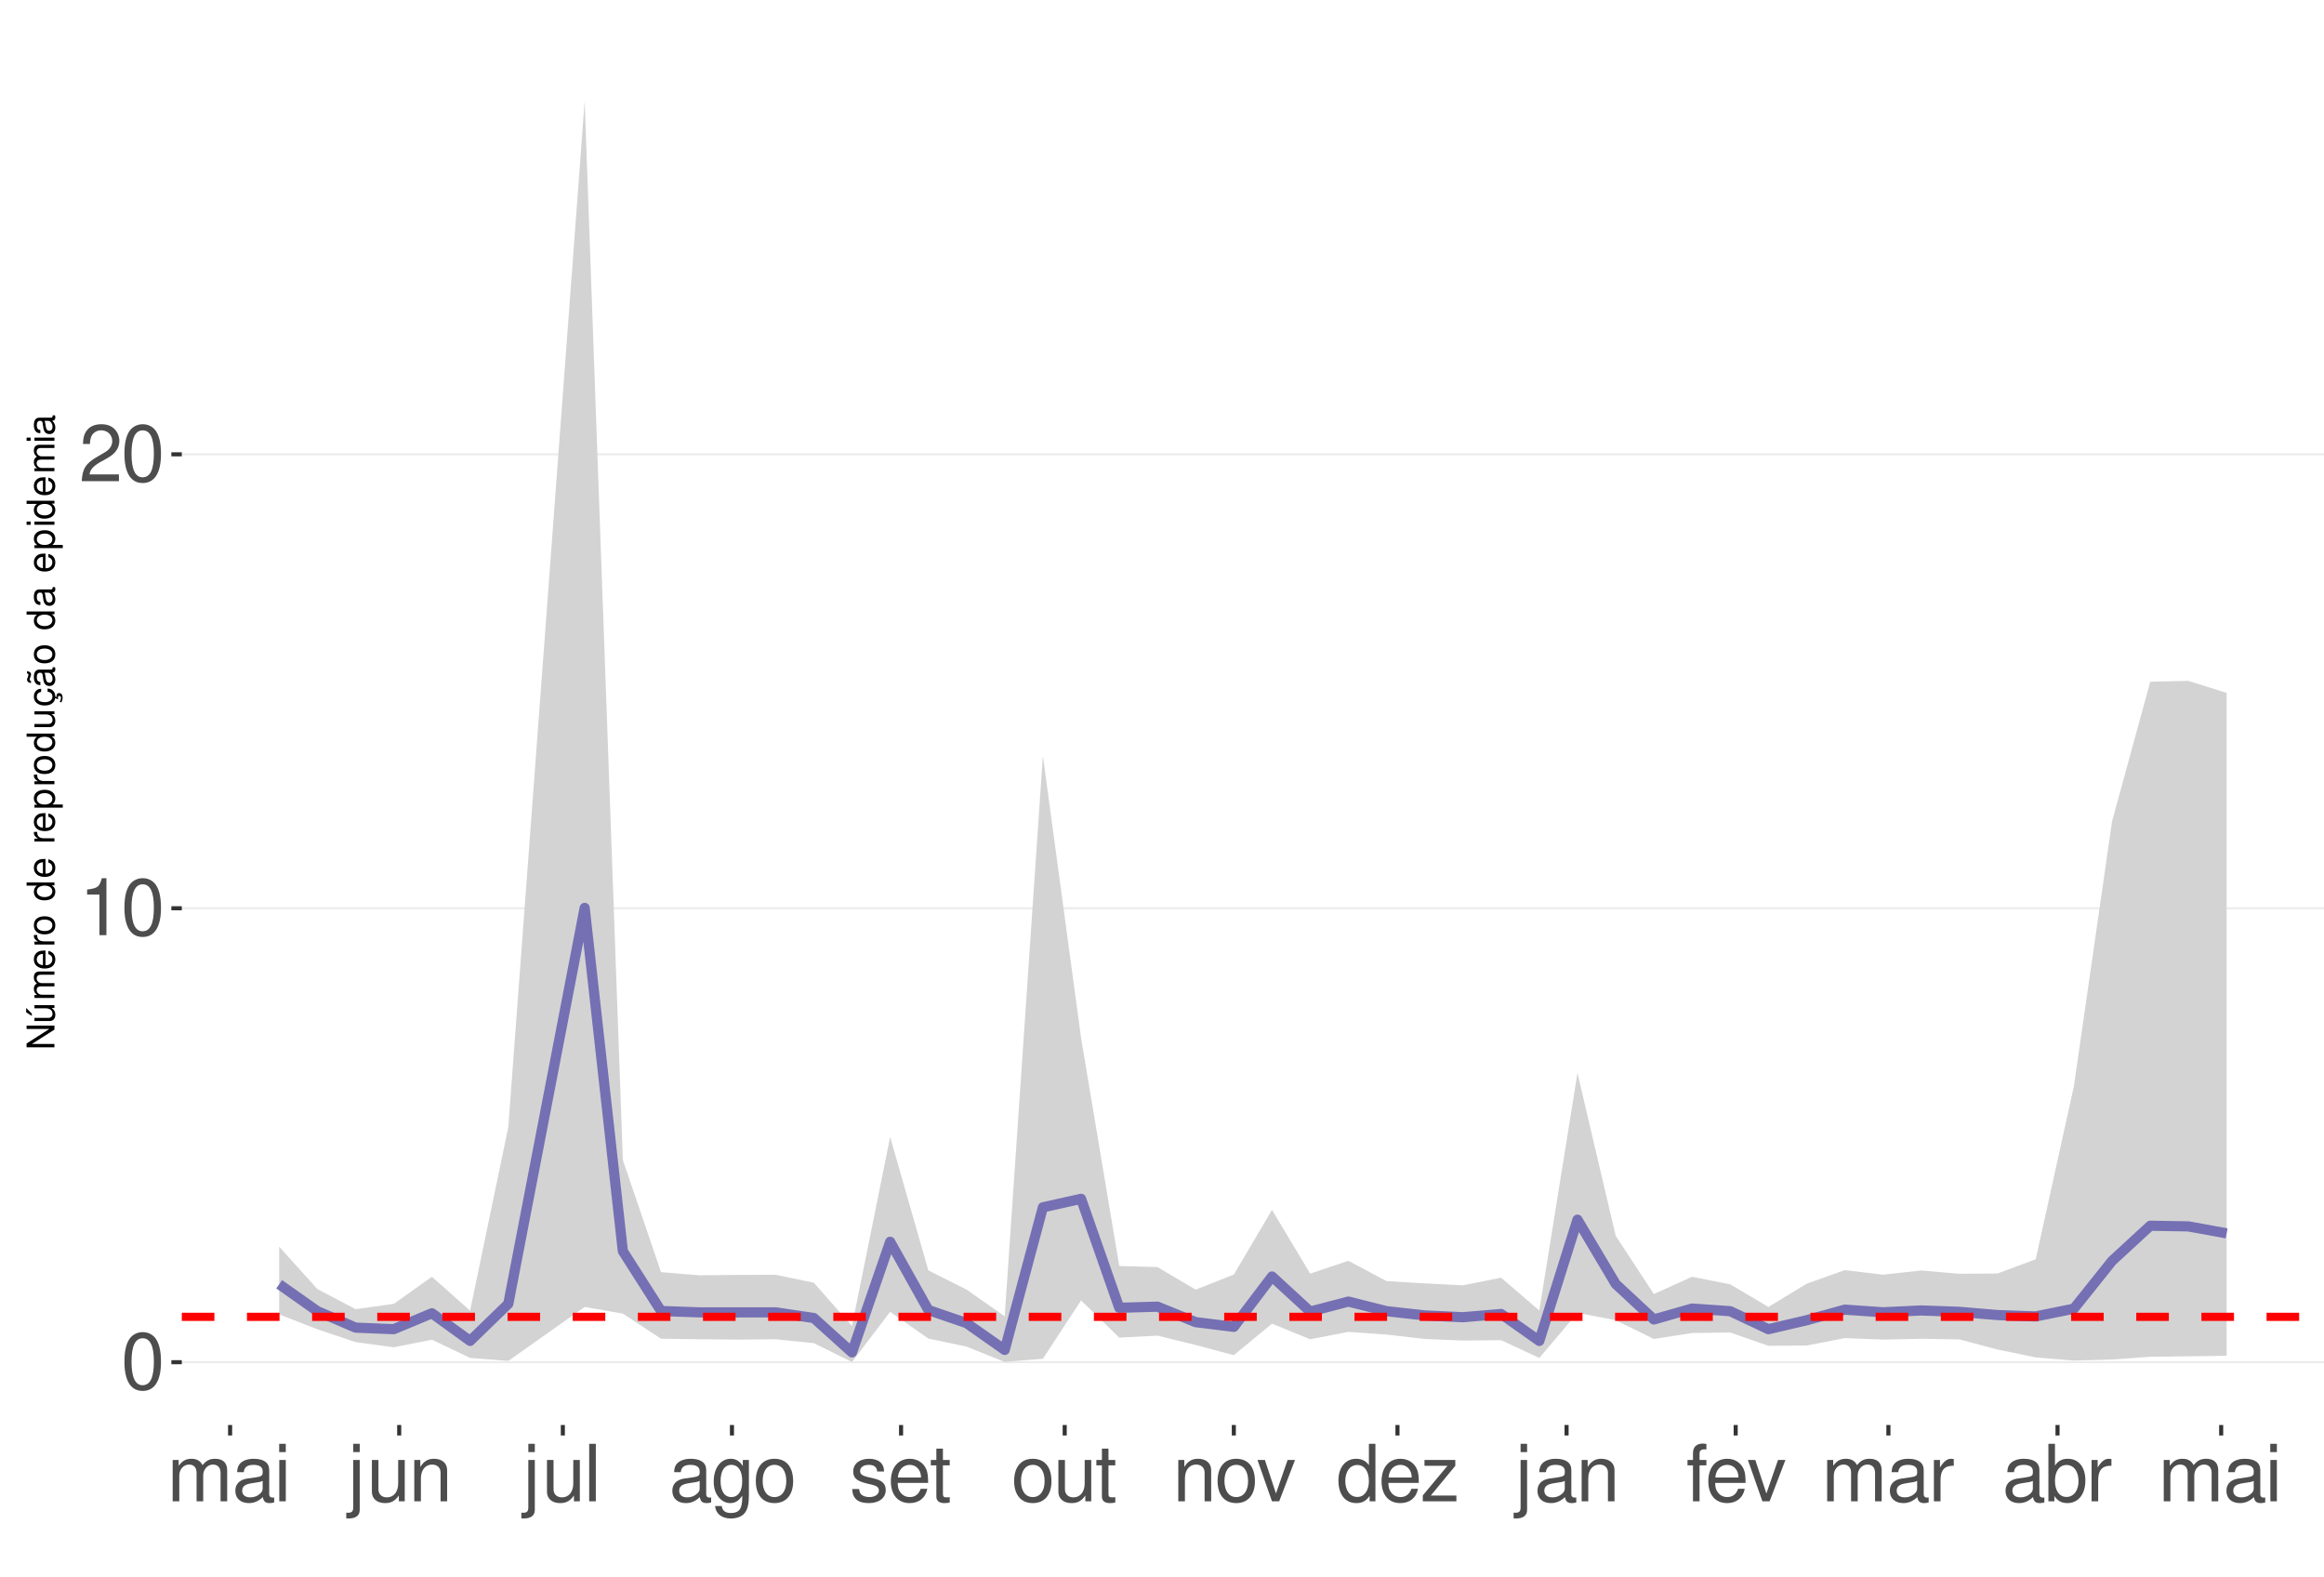
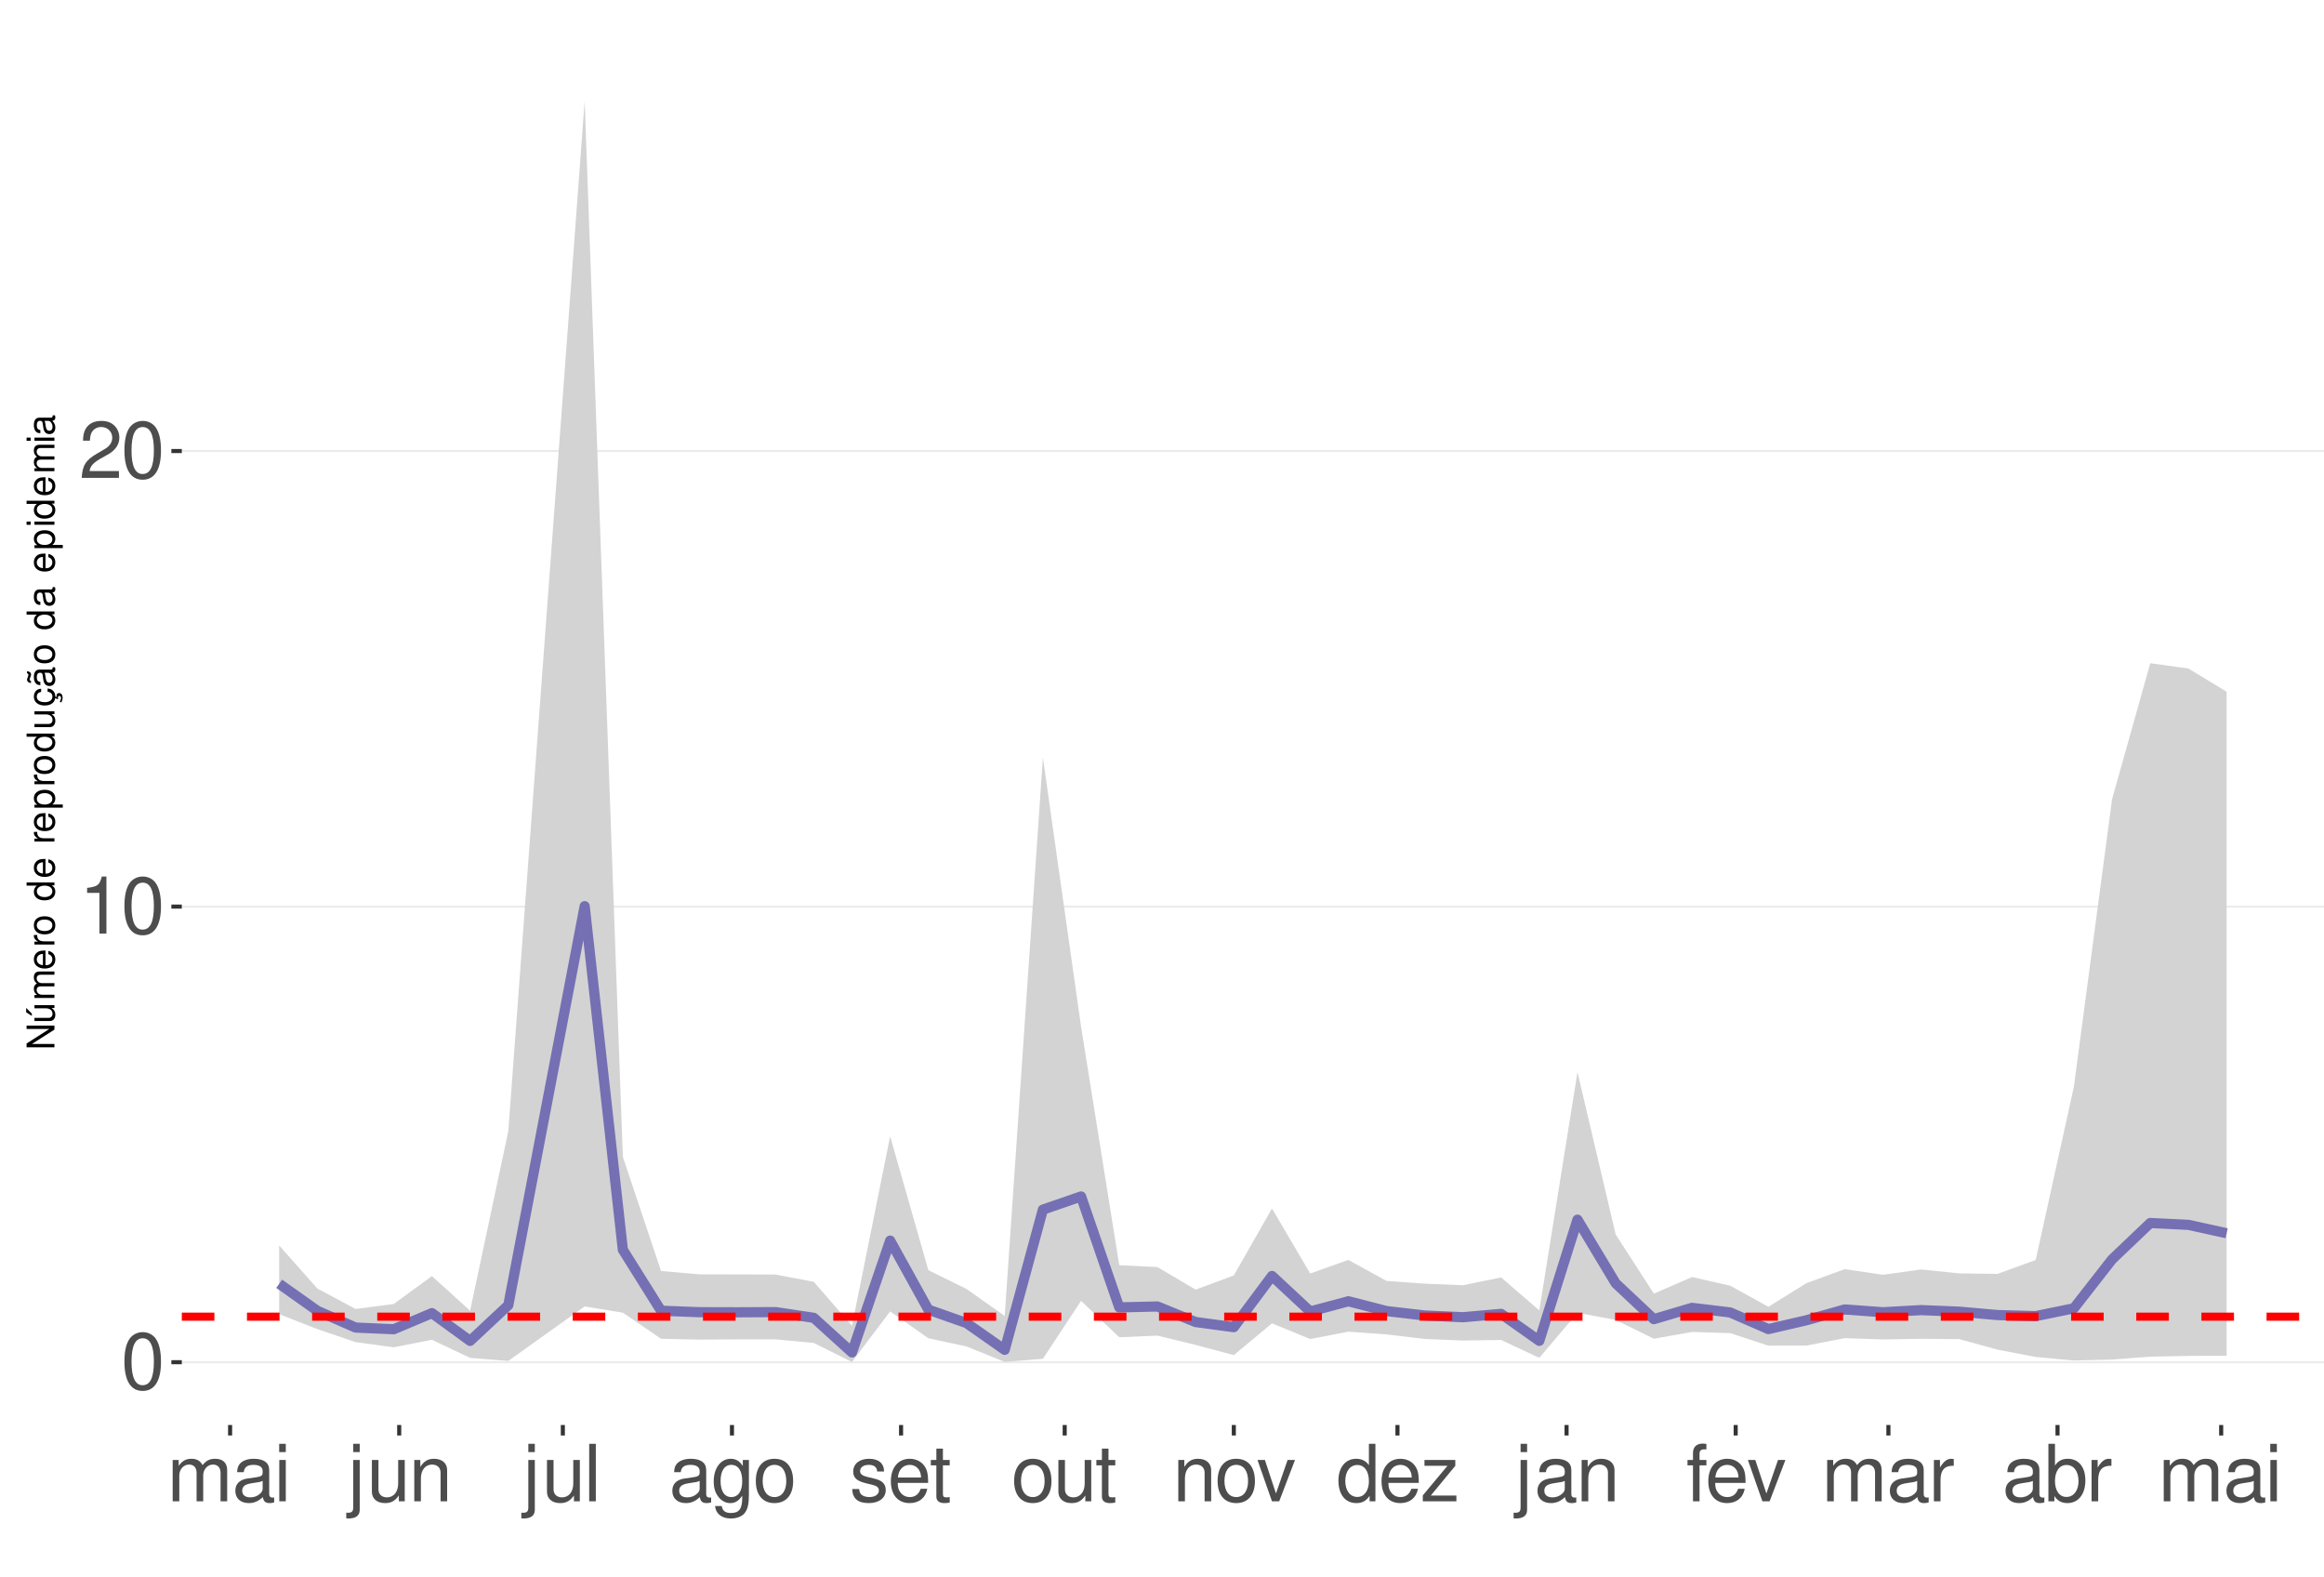
<svg xmlns="http://www.w3.org/2000/svg" xmlns:xlink="http://www.w3.org/1999/xlink" width="609pt" height="413pt" viewBox="0 0 609 413" version="1.1">
  <defs>
    <g>
      <symbol overflow="visible" id="glyph0-0">
        <path style="stroke:none;" d="" />
      </symbol>
      <symbol overflow="visible" id="glyph0-1">
        <path style="stroke:none;" d="M 5.688 -14.938 C 4.312 -14.938 3.078 -14.312 2.312 -13.297 C 1.359 -11.984 0.891 -10 0.891 -7.234 C 0.891 -2.188 2.547 0.469 5.688 0.469 C 8.781 0.469 10.469 -2.188 10.469 -7.109 C 10.469 -10 10.016 -11.938 9.047 -13.297 C 8.281 -14.328 7.062 -14.938 5.688 -14.938 Z M 5.688 -13.328 C 7.641 -13.328 8.609 -11.312 8.609 -7.266 C 8.609 -3.016 7.656 -1.031 5.641 -1.031 C 3.719 -1.031 2.75 -3.094 2.75 -7.203 C 2.75 -11.312 3.719 -13.328 5.688 -13.328 Z M 5.688 -13.328 " />
      </symbol>
      <symbol overflow="visible" id="glyph0-2">
        <path style="stroke:none;" d="M 5.344 -10.641 L 5.344 0 L 7.172 0 L 7.172 -14.938 L 5.969 -14.938 C 5.328 -12.641 4.922 -12.328 2.109 -11.953 L 2.109 -10.641 Z M 5.344 -10.641 " />
      </symbol>
      <symbol overflow="visible" id="glyph0-3">
        <path style="stroke:none;" d="M 10.453 -1.797 L 2.75 -1.797 C 2.938 -3.031 3.594 -3.828 5.391 -4.922 L 7.453 -6.078 C 9.5 -7.203 10.562 -8.734 10.562 -10.578 C 10.562 -11.812 10.062 -12.969 9.188 -13.781 C 8.328 -14.562 7.25 -14.938 5.859 -14.938 C 4 -14.938 2.625 -14.281 1.812 -13 C 1.297 -12.203 1.078 -11.281 1.031 -9.766 L 2.844 -9.766 C 2.906 -10.781 3.031 -11.375 3.281 -11.875 C 3.766 -12.781 4.703 -13.344 5.797 -13.344 C 7.453 -13.344 8.703 -12.141 8.703 -10.531 C 8.703 -9.344 8.016 -8.297 6.719 -7.562 L 4.812 -6.438 C 1.75 -4.688 0.875 -3.281 0.703 -0.016 L 10.453 -0.016 Z M 10.453 -1.797 " />
      </symbol>
      <symbol overflow="visible" id="glyph0-4">
        <path style="stroke:none;" d="M 1.453 -10.828 L 1.453 0 L 3.188 0 L 3.188 -6.797 C 3.188 -8.359 4.312 -9.625 5.719 -9.625 C 7 -9.625 7.719 -8.844 7.719 -7.453 L 7.719 0 L 9.453 0 L 9.453 -6.797 C 9.453 -8.359 10.594 -9.625 12 -9.625 C 13.266 -9.625 14 -8.812 14 -7.453 L 14 0 L 15.734 0 L 15.734 -8.125 C 15.734 -10.062 14.625 -11.141 12.594 -11.141 C 11.156 -11.141 10.281 -10.703 9.281 -9.484 C 8.641 -10.641 7.766 -11.141 6.359 -11.141 C 4.922 -11.141 3.953 -10.594 3.031 -9.297 L 3.031 -10.828 Z M 1.453 -10.828 " />
      </symbol>
      <symbol overflow="visible" id="glyph0-5">
        <path style="stroke:none;" d="M 11.047 -1.016 C 10.859 -0.969 10.781 -0.969 10.672 -0.969 C 10.078 -0.969 9.75 -1.281 9.75 -1.812 L 9.75 -8.188 C 9.75 -10.094 8.344 -11.141 5.688 -11.141 C 4.094 -11.141 2.828 -10.672 2.094 -9.875 C 1.594 -9.312 1.391 -8.703 1.344 -7.625 L 3.078 -7.625 C 3.219 -8.938 4 -9.547 5.625 -9.547 C 7.188 -9.547 8.031 -8.969 8.031 -7.938 L 8.031 -7.484 C 8.016 -6.734 7.641 -6.469 6.234 -6.281 C 3.797 -5.969 3.422 -5.891 2.766 -5.625 C 1.516 -5.078 0.875 -4.125 0.875 -2.734 C 0.875 -0.766 2.234 0.469 4.422 0.469 C 5.781 0.469 6.875 0 8.094 -1.109 C 8.219 0 8.766 0.469 9.875 0.469 C 10.25 0.469 10.469 0.438 11.047 0.297 Z M 8.031 -3.406 C 8.031 -2.828 7.875 -2.484 7.359 -2 C 6.656 -1.359 5.797 -1.031 4.797 -1.031 C 3.453 -1.031 2.672 -1.672 2.672 -2.766 C 2.672 -3.906 3.406 -4.484 5.266 -4.75 C 7.109 -5 7.453 -5.078 8.031 -5.344 Z M 8.031 -3.406 " />
      </symbol>
      <symbol overflow="visible" id="glyph0-6">
        <path style="stroke:none;" d="M 3.094 -10.828 L 1.391 -10.828 L 1.391 0 L 3.094 0 Z M 3.094 -15.062 L 1.359 -15.062 L 1.359 -12.891 L 3.094 -12.891 Z M 3.094 -15.062 " />
      </symbol>
      <symbol overflow="visible" id="glyph0-7">
        <path style="stroke:none;" d="M 1.453 -10.828 L 1.453 1.562 C 1.453 2.641 1.109 3 0.047 3 C -0.078 3 -0.141 3 -0.375 2.969 L -0.375 4.438 C -0.172 4.484 -0.062 4.5 0.203 4.5 C 2.141 4.5 3.156 3.734 3.156 2.25 L 3.156 -10.828 Z M 3.156 -15.062 L 1.453 -15.062 L 1.453 -12.891 L 3.156 -12.891 Z M 3.156 -15.062 " />
      </symbol>
      <symbol overflow="visible" id="glyph0-8">
        <path style="stroke:none;" d="M 9.953 0 L 9.953 -10.828 L 8.234 -10.828 L 8.234 -4.688 C 8.234 -2.484 7.078 -1.031 5.281 -1.031 C 3.922 -1.031 3.062 -1.859 3.062 -3.156 L 3.062 -10.828 L 1.344 -10.828 L 1.344 -2.484 C 1.344 -0.688 2.688 0.469 4.797 0.469 C 6.375 0.469 7.391 -0.078 8.406 -1.516 L 8.406 0 Z M 9.953 0 " />
      </symbol>
      <symbol overflow="visible" id="glyph0-9">
        <path style="stroke:none;" d="M 1.453 -10.828 L 1.453 0 L 3.188 0 L 3.188 -5.969 C 3.188 -8.188 4.344 -9.625 6.109 -9.625 C 7.484 -9.625 8.344 -8.797 8.344 -7.5 L 8.344 0 L 10.062 0 L 10.062 -8.188 C 10.062 -9.984 8.719 -11.141 6.625 -11.141 C 5.016 -11.141 3.984 -10.516 3.031 -9 L 3.031 -10.828 Z M 1.453 -10.828 " />
      </symbol>
      <symbol overflow="visible" id="glyph0-10">
        <path style="stroke:none;" d="M 3.141 -15.062 L 1.406 -15.062 L 1.406 0 L 3.141 0 Z M 3.141 -15.062 " />
      </symbol>
      <symbol overflow="visible" id="glyph0-11">
        <path style="stroke:none;" d="M 8.344 -10.828 L 8.344 -9.25 C 7.484 -10.562 6.531 -11.141 5.172 -11.141 C 2.547 -11.141 0.719 -8.703 0.719 -5.219 C 0.719 -3.406 1.156 -2.094 2.094 -0.984 C 2.891 -0.047 3.922 0.469 5.047 0.469 C 6.344 0.469 7.266 -0.109 8.188 -1.469 L 8.188 -0.906 C 8.188 1.984 7.375 3.062 5.219 3.062 C 3.766 3.062 3 2.484 2.828 1.234 L 1.078 1.234 C 1.234 3.25 2.828 4.5 5.188 4.5 C 6.781 4.5 8.094 3.984 8.797 3.125 C 9.625 2.109 9.938 0.766 9.938 -1.781 L 9.938 -10.828 Z M 5.328 -9.547 C 7.141 -9.547 8.188 -8.016 8.188 -5.266 C 8.188 -2.641 7.125 -1.109 5.328 -1.109 C 3.547 -1.109 2.516 -2.672 2.516 -5.328 C 2.516 -7.969 3.547 -9.547 5.328 -9.547 Z M 5.328 -9.547 " />
      </symbol>
      <symbol overflow="visible" id="glyph0-12">
        <path style="stroke:none;" d="M 5.625 -11.141 C 2.562 -11.141 0.75 -8.969 0.75 -5.328 C 0.75 -1.672 2.562 0.469 5.641 0.469 C 8.703 0.469 10.531 -1.688 10.531 -5.25 C 10.531 -9 8.766 -11.141 5.625 -11.141 Z M 5.641 -9.547 C 7.578 -9.547 8.734 -7.953 8.734 -5.266 C 8.734 -2.703 7.547 -1.109 5.641 -1.109 C 3.719 -1.109 2.547 -2.703 2.547 -5.328 C 2.547 -7.953 3.719 -9.547 5.641 -9.547 Z M 5.641 -9.547 " />
      </symbol>
      <symbol overflow="visible" id="glyph0-13">
        <path style="stroke:none;" d="M 9.047 -7.812 C 9.031 -9.938 7.625 -11.141 5.125 -11.141 C 2.609 -11.141 0.969 -9.828 0.969 -7.828 C 0.969 -6.141 1.844 -5.328 4.406 -4.703 L 6.016 -4.312 C 7.203 -4.031 7.688 -3.594 7.688 -2.828 C 7.688 -1.797 6.672 -1.109 5.172 -1.109 C 4.234 -1.109 3.453 -1.391 3.016 -1.844 C 2.75 -2.141 2.625 -2.453 2.516 -3.219 L 0.703 -3.219 C 0.781 -0.719 2.188 0.469 5.016 0.469 C 7.75 0.469 9.484 -0.875 9.484 -2.953 C 9.484 -4.562 8.578 -5.453 6.422 -5.969 L 4.766 -6.359 C 3.359 -6.688 2.766 -7.141 2.766 -7.906 C 2.766 -8.922 3.656 -9.547 5.062 -9.547 C 6.438 -9.547 7.188 -8.938 7.234 -7.812 Z M 9.047 -7.812 " />
      </symbol>
      <symbol overflow="visible" id="glyph0-14">
        <path style="stroke:none;" d="M 10.594 -4.828 C 10.594 -6.484 10.469 -7.484 10.156 -8.281 C 9.453 -10.062 7.812 -11.141 5.781 -11.141 C 2.766 -11.141 0.828 -8.844 0.828 -5.266 C 0.828 -1.688 2.688 0.469 5.75 0.469 C 8.219 0.469 9.938 -0.922 10.375 -3.281 L 8.641 -3.281 C 8.156 -1.859 7.188 -1.109 5.797 -1.109 C 4.703 -1.109 3.781 -1.609 3.203 -2.516 C 2.781 -3.141 2.641 -3.766 2.625 -4.828 Z M 2.672 -6.234 C 2.812 -8.234 4.031 -9.547 5.766 -9.547 C 7.516 -9.547 8.734 -8.188 8.734 -6.234 Z M 2.672 -6.234 " />
      </symbol>
      <symbol overflow="visible" id="glyph0-15">
        <path style="stroke:none;" d="M 5.25 -10.828 L 3.469 -10.828 L 3.469 -13.797 L 1.75 -13.797 L 1.75 -10.828 L 0.297 -10.828 L 0.297 -9.422 L 1.75 -9.422 L 1.75 -1.234 C 1.75 -0.125 2.5 0.469 3.844 0.469 C 4.297 0.469 4.672 0.438 5.25 0.328 L 5.25 -1.109 C 5 -1.047 4.766 -1.031 4.422 -1.031 C 3.672 -1.031 3.469 -1.234 3.469 -2 L 3.469 -9.422 L 5.25 -9.422 Z M 5.25 -10.828 " />
      </symbol>
      <symbol overflow="visible" id="glyph0-16">
        <path style="stroke:none;" d="M 5.891 0 L 10.031 -10.828 L 8.094 -10.828 L 5.047 -2.047 L 2.141 -10.828 L 0.203 -10.828 L 4 0 Z M 5.891 0 " />
      </symbol>
      <symbol overflow="visible" id="glyph0-17">
        <path style="stroke:none;" d="M 10.219 -15.062 L 8.516 -15.062 L 8.516 -9.453 C 7.781 -10.562 6.625 -11.141 5.188 -11.141 C 2.375 -11.141 0.531 -8.875 0.531 -5.438 C 0.531 -1.781 2.312 0.469 5.25 0.469 C 6.734 0.469 7.766 -0.078 8.703 -1.422 L 8.703 0 L 10.219 0 Z M 5.469 -9.516 C 7.328 -9.516 8.516 -7.891 8.516 -5.281 C 8.516 -2.781 7.312 -1.141 5.5 -1.141 C 3.594 -1.141 2.328 -2.812 2.328 -5.328 C 2.328 -7.844 3.594 -9.516 5.469 -9.516 Z M 5.469 -9.516 " />
      </symbol>
      <symbol overflow="visible" id="glyph0-18">
        <path style="stroke:none;" d="M 9.156 -10.828 L 1.078 -10.828 L 1.078 -9.312 L 7.109 -9.312 L 0.641 -1.547 L 0.641 0 L 9.438 0 L 9.438 -1.516 L 2.734 -1.516 L 9.156 -9.297 Z M 9.156 -10.828 " />
      </symbol>
      <symbol overflow="visible" id="glyph0-19">
        <path style="stroke:none;" d="M 5.328 -10.828 L 3.531 -10.828 L 3.531 -12.516 C 3.531 -13.234 3.922 -13.609 4.734 -13.609 C 4.875 -13.609 4.938 -13.609 5.328 -13.594 L 5.328 -15.016 C 4.938 -15.094 4.703 -15.125 4.359 -15.125 C 2.766 -15.125 1.812 -14.219 1.812 -12.656 L 1.812 -10.828 L 0.375 -10.828 L 0.375 -9.422 L 1.812 -9.422 L 1.812 0 L 3.531 0 L 3.531 -9.422 L 5.328 -9.422 Z M 5.328 -10.828 " />
      </symbol>
      <symbol overflow="visible" id="glyph0-20">
        <path style="stroke:none;" d="M 1.422 -10.828 L 1.422 0 L 3.156 0 L 3.156 -5.625 C 3.188 -8.219 4.25 -9.375 6.625 -9.312 L 6.625 -11.078 C 6.344 -11.109 6.172 -11.141 5.969 -11.141 C 4.859 -11.141 4 -10.469 3.016 -8.859 L 3.016 -10.828 Z M 1.422 -10.828 " />
      </symbol>
      <symbol overflow="visible" id="glyph0-21">
        <path style="stroke:none;" d="M 1.109 -15.062 L 1.109 0 L 2.672 0 L 2.672 -1.391 C 3.484 -0.125 4.578 0.469 6.094 0.469 C 8.938 0.469 10.797 -1.859 10.797 -5.453 C 10.797 -8.969 9.047 -11.141 6.172 -11.141 C 4.688 -11.141 3.641 -10.578 2.828 -9.359 L 2.828 -15.062 Z M 5.844 -9.516 C 7.766 -9.516 9 -7.844 9 -5.266 C 9 -2.812 7.719 -1.141 5.844 -1.141 C 4 -1.141 2.828 -2.781 2.828 -5.328 C 2.828 -7.875 4 -9.516 5.844 -9.516 Z M 5.844 -9.516 " />
      </symbol>
      <symbol overflow="visible" id="glyph1-0">
        <path style="stroke:none;" d="" />
      </symbol>
      <symbol overflow="visible" id="glyph1-1">
        <path style="stroke:none;" d="M -7.297 -6.453 L -7.297 -5.578 L -1.328 -5.578 L -7.297 -1.766 L -7.297 -0.766 L 0 -0.766 L 0 -1.641 L -5.906 -1.641 L 0 -5.406 L 0 -6.453 Z M -7.297 -6.453 " />
      </symbol>
      <symbol overflow="visible" id="glyph1-2">
        <path style="stroke:none;" d="M 0 -4.812 L -5.234 -4.812 L -5.234 -3.984 L -2.266 -3.984 C -1.203 -3.984 -0.5 -3.438 -0.5 -2.562 C -0.5 -1.906 -0.906 -1.484 -1.531 -1.484 L -5.234 -1.484 L -5.234 -0.656 L -1.203 -0.656 C -0.328 -0.656 0.234 -1.297 0.234 -2.312 C 0.234 -3.094 -0.047 -3.578 -0.734 -4.062 L 0 -4.062 Z M -7.406 -2.953 L -5.922 -2 L -5.922 -2.594 L -7.406 -4.094 Z M -7.406 -2.953 " />
      </symbol>
      <symbol overflow="visible" id="glyph1-3">
        <path style="stroke:none;" d="M -5.234 -0.703 L 0 -0.703 L 0 -1.547 L -3.297 -1.547 C -4.047 -1.547 -4.656 -2.094 -4.656 -2.766 C -4.656 -3.391 -4.281 -3.734 -3.609 -3.734 L 0 -3.734 L 0 -4.578 L -3.297 -4.578 C -4.047 -4.578 -4.656 -5.125 -4.656 -5.812 C -4.656 -6.422 -4.266 -6.781 -3.609 -6.781 L 0 -6.781 L 0 -7.625 L -3.938 -7.625 C -4.875 -7.625 -5.391 -7.078 -5.391 -6.094 C -5.391 -5.406 -5.188 -4.984 -4.594 -4.484 C -5.156 -4.188 -5.391 -3.766 -5.391 -3.078 C -5.391 -2.375 -5.125 -1.906 -4.5 -1.469 L -5.234 -1.469 Z M -5.234 -0.703 " />
      </symbol>
      <symbol overflow="visible" id="glyph1-4">
        <path style="stroke:none;" d="M -2.344 -5.125 C -3.141 -5.125 -3.625 -5.062 -4.016 -4.922 C -4.875 -4.578 -5.391 -3.781 -5.391 -2.797 C -5.391 -1.344 -4.281 -0.406 -2.547 -0.406 C -0.812 -0.406 0.234 -1.297 0.234 -2.781 C 0.234 -3.984 -0.453 -4.812 -1.594 -5.016 L -1.594 -4.188 C -0.906 -3.953 -0.547 -3.484 -0.547 -2.812 C -0.547 -2.281 -0.781 -1.828 -1.219 -1.547 C -1.516 -1.344 -1.812 -1.281 -2.344 -1.266 Z M -3.016 -1.297 C -3.984 -1.359 -4.625 -1.953 -4.625 -2.797 C -4.625 -3.641 -3.953 -4.234 -3.016 -4.234 Z M -3.016 -1.297 " />
      </symbol>
      <symbol overflow="visible" id="glyph1-5">
        <path style="stroke:none;" d="M -5.234 -0.688 L 0 -0.688 L 0 -1.531 L -2.719 -1.531 C -3.984 -1.547 -4.547 -2.062 -4.516 -3.203 L -5.359 -3.203 C -5.375 -3.062 -5.391 -2.984 -5.391 -2.891 C -5.391 -2.344 -5.062 -1.938 -4.297 -1.453 L -5.234 -1.453 Z M -5.234 -0.688 " />
      </symbol>
      <symbol overflow="visible" id="glyph1-6">
        <path style="stroke:none;" d="M -5.391 -2.719 C -5.391 -1.234 -4.344 -0.359 -2.578 -0.359 C -0.812 -0.359 0.234 -1.234 0.234 -2.734 C 0.234 -4.203 -0.812 -5.094 -2.547 -5.094 C -4.359 -5.094 -5.391 -4.234 -5.391 -2.719 Z M -4.625 -2.734 C -4.625 -3.672 -3.844 -4.234 -2.547 -4.234 C -1.312 -4.234 -0.547 -3.656 -0.547 -2.734 C -0.547 -1.797 -1.312 -1.234 -2.578 -1.234 C -3.844 -1.234 -4.625 -1.797 -4.625 -2.734 Z M -4.625 -2.734 " />
      </symbol>
      <symbol overflow="visible" id="glyph1-7">
        <path style="stroke:none;" d="" />
      </symbol>
      <symbol overflow="visible" id="glyph1-8">
        <path style="stroke:none;" d="M -7.297 -4.953 L -7.297 -4.125 L -4.578 -4.125 C -5.109 -3.766 -5.391 -3.203 -5.391 -2.516 C -5.391 -1.156 -4.297 -0.266 -2.625 -0.266 C -0.859 -0.266 0.234 -1.125 0.234 -2.547 C 0.234 -3.266 -0.047 -3.766 -0.688 -4.203 L 0 -4.203 L 0 -4.953 Z M -4.609 -2.656 C -4.609 -3.547 -3.812 -4.125 -2.562 -4.125 C -1.344 -4.125 -0.547 -3.547 -0.547 -2.656 C -0.547 -1.734 -1.359 -1.125 -2.578 -1.125 C -3.797 -1.125 -4.609 -1.734 -4.609 -2.656 Z M -4.609 -2.656 " />
      </symbol>
      <symbol overflow="visible" id="glyph1-9">
        <path style="stroke:none;" d="M 2.188 -0.547 L 2.188 -1.375 L -0.547 -1.375 C -0.016 -1.812 0.234 -2.312 0.234 -2.984 C 0.234 -4.344 -0.859 -5.234 -2.531 -5.234 C -4.297 -5.234 -5.391 -4.375 -5.391 -2.984 C -5.391 -2.266 -5.062 -1.703 -4.453 -1.312 L -5.234 -1.312 L -5.234 -0.547 Z M -4.609 -2.844 C -4.609 -3.766 -3.797 -4.359 -2.547 -4.359 C -1.359 -4.359 -0.547 -3.75 -0.547 -2.844 C -0.547 -1.953 -1.344 -1.375 -2.578 -1.375 C -3.812 -1.375 -4.609 -1.953 -4.609 -2.844 Z M -4.609 -2.844 " />
      </symbol>
      <symbol overflow="visible" id="glyph1-10">
        <path style="stroke:none;" d="M 0 -4.812 L -5.234 -4.812 L -5.234 -3.984 L -2.266 -3.984 C -1.203 -3.984 -0.5 -3.438 -0.5 -2.562 C -0.5 -1.906 -0.906 -1.484 -1.531 -1.484 L -5.234 -1.484 L -5.234 -0.656 L -1.203 -0.656 C -0.328 -0.656 0.234 -1.297 0.234 -2.312 C 0.234 -3.094 -0.047 -3.578 -0.734 -4.062 L 0 -4.062 Z M 0 -4.812 " />
      </symbol>
      <symbol overflow="visible" id="glyph1-11">
        <path style="stroke:none;" d="M 0.234 -2.641 C 0.234 -3.875 -0.547 -4.703 -1.797 -4.766 L -1.797 -3.938 C -0.953 -3.797 -0.531 -3.359 -0.531 -2.656 C -0.531 -1.734 -1.281 -1.188 -2.516 -1.188 C -3.844 -1.188 -4.625 -1.719 -4.625 -2.625 C -4.625 -3.328 -4.203 -3.766 -3.484 -3.875 L -3.484 -4.703 C -3.984 -4.672 -4.312 -4.562 -4.609 -4.359 C -5.094 -4 -5.391 -3.375 -5.391 -2.641 C -5.391 -1.219 -4.266 -0.312 -2.531 -0.312 C -1.469 -0.312 -0.625 -0.672 -0.156 -1.312 C 0.047 -1.594 0.125 -1.812 0.203 -2.25 L 0.922 -1.938 L 0.984 -2.062 C 0.938 -2.188 0.906 -2.25 0.906 -2.375 C 0.906 -2.656 1.047 -2.828 1.281 -2.828 C 1.547 -2.828 1.734 -2.594 1.734 -2.297 C 1.734 -2.031 1.672 -1.844 1.438 -1.406 L 1.406 -1.312 L 1.812 -1.094 C 2.078 -1.75 2.141 -1.953 2.141 -2.344 C 2.141 -3.109 1.781 -3.578 1.203 -3.578 C 0.781 -3.578 0.547 -3.297 0.547 -2.797 C 0.547 -2.703 0.547 -2.641 0.562 -2.516 Z M 0.234 -2.641 " />
      </symbol>
      <symbol overflow="visible" id="glyph1-12">
        <path style="stroke:none;" d="M -0.484 -5.344 C -0.469 -5.266 -0.469 -5.219 -0.469 -5.172 C -0.469 -4.875 -0.625 -4.719 -0.875 -4.719 L -3.953 -4.719 C -4.891 -4.719 -5.391 -4.047 -5.391 -2.75 C -5.391 -1.984 -5.172 -1.375 -4.781 -1.016 C -4.516 -0.766 -4.203 -0.672 -3.688 -0.656 L -3.688 -1.484 C -4.328 -1.562 -4.625 -1.938 -4.625 -2.719 C -4.625 -3.484 -4.344 -3.891 -3.844 -3.891 L -3.625 -3.891 C -3.266 -3.875 -3.125 -3.703 -3.047 -3.016 C -2.891 -1.844 -2.844 -1.656 -2.719 -1.344 C -2.453 -0.734 -2 -0.422 -1.312 -0.422 C -0.375 -0.422 0.234 -1.078 0.234 -2.141 C 0.234 -2.797 0 -3.328 -0.547 -3.922 C 0 -3.984 0.234 -4.234 0.234 -4.781 C 0.234 -4.953 0.203 -5.062 0.141 -5.344 Z M -1.656 -3.891 C -1.375 -3.891 -1.203 -3.812 -0.969 -3.562 C -0.656 -3.219 -0.5 -2.812 -0.5 -2.312 C -0.5 -1.672 -0.812 -1.297 -1.344 -1.297 C -1.891 -1.297 -2.172 -1.656 -2.297 -2.547 C -2.422 -3.438 -2.453 -3.609 -2.594 -3.891 Z M -7.172 -3.75 C -6.922 -3.672 -6.812 -3.547 -6.812 -3.375 C -6.812 -3.25 -6.875 -2.984 -6.984 -2.734 C -7.156 -2.312 -7.172 -2.25 -7.172 -2.047 C -7.172 -1.594 -6.797 -1.297 -6.141 -1.188 L -6.141 -1.766 C -6.375 -1.812 -6.5 -1.938 -6.5 -2.094 C -6.5 -2.203 -6.469 -2.344 -6.375 -2.578 C -6.156 -3.156 -6.125 -3.234 -6.125 -3.438 C -6.125 -3.922 -6.484 -4.219 -7.172 -4.312 Z M -7.172 -3.75 " />
      </symbol>
      <symbol overflow="visible" id="glyph1-13">
        <path style="stroke:none;" d="M -0.484 -5.344 C -0.469 -5.266 -0.469 -5.219 -0.469 -5.172 C -0.469 -4.875 -0.625 -4.719 -0.875 -4.719 L -3.953 -4.719 C -4.891 -4.719 -5.391 -4.047 -5.391 -2.75 C -5.391 -1.984 -5.172 -1.375 -4.781 -1.016 C -4.516 -0.766 -4.203 -0.672 -3.688 -0.656 L -3.688 -1.484 C -4.328 -1.562 -4.625 -1.938 -4.625 -2.719 C -4.625 -3.484 -4.344 -3.891 -3.844 -3.891 L -3.625 -3.891 C -3.266 -3.875 -3.125 -3.703 -3.047 -3.016 C -2.891 -1.844 -2.844 -1.656 -2.719 -1.344 C -2.453 -0.734 -2 -0.422 -1.312 -0.422 C -0.375 -0.422 0.234 -1.078 0.234 -2.141 C 0.234 -2.797 0 -3.328 -0.547 -3.922 C 0 -3.984 0.234 -4.234 0.234 -4.781 C 0.234 -4.953 0.203 -5.062 0.141 -5.344 Z M -1.656 -3.891 C -1.375 -3.891 -1.203 -3.812 -0.969 -3.562 C -0.656 -3.219 -0.5 -2.812 -0.5 -2.312 C -0.5 -1.672 -0.812 -1.297 -1.344 -1.297 C -1.891 -1.297 -2.172 -1.656 -2.297 -2.547 C -2.422 -3.438 -2.453 -3.609 -2.594 -3.891 Z M -1.656 -3.891 " />
      </symbol>
      <symbol overflow="visible" id="glyph1-14">
        <path style="stroke:none;" d="M -5.234 -1.5 L -5.234 -0.672 L 0 -0.672 L 0 -1.5 Z M -7.297 -1.5 L -7.297 -0.656 L -6.234 -0.656 L -6.234 -1.5 Z M -7.297 -1.5 " />
      </symbol>
    </g>
    <clipPath id="clip1">
      <path d="M 47.645 9.961 L 609 9.961 L 609 373.328 L 47.645 373.328 Z M 47.645 9.961 " />
    </clipPath>
    <clipPath id="clip2">
      <path d="M 47.645 356 L 609 356 L 609 358 L 47.645 358 Z M 47.645 356 " />
    </clipPath>
    <clipPath id="clip3">
-       <path d="M 47.645 237 L 609 237 L 609 239 L 47.645 239 Z M 47.645 237 " />
+       <path d="M 47.645 237 L 609 237 L 609 238 L 47.645 238 Z M 47.645 237 " />
    </clipPath>
    <clipPath id="clip4">
-       <path d="M 47.645 118 L 609 118 L 609 120 L 47.645 120 Z M 47.645 118 " />
+       <path d="M 47.645 117 L 609 117 L 609 119 L 47.645 119 Z M 47.645 117 " />
    </clipPath>
    <clipPath id="clip5">
      <path d="M 47.645 343 L 609 343 L 609 347 L 47.645 347 Z M 47.645 343 " />
    </clipPath>
  </defs>
  <g id="surface151">
    <rect x="0" y="0" width="609" height="413" style="fill:rgb(100%,100%,100%);fill-opacity:1;stroke:none;" />
    <rect x="0" y="0" width="609" height="413" style="fill:rgb(100%,100%,100%);fill-opacity:1;stroke:none;" />
    <path style="fill:none;stroke-width:1.067;stroke-linecap:round;stroke-linejoin:round;stroke:rgb(100%,100%,100%);stroke-opacity:1;stroke-miterlimit:10;" d="M 0 413 L 609 413 L 609 0 L 0 0 Z M 0 413 " />
    <g clip-path="url(#clip1)" clip-rule="nonzero">
      <path style=" stroke:none;fill-rule:nonzero;fill:rgb(100%,100%,100%);fill-opacity:1;" d="M 47.645 373.328 L 609 373.328 L 609 9.961 L 47.645 9.961 Z M 47.645 373.328 " />
    </g>
    <g clip-path="url(#clip2)" clip-rule="nonzero">
-       <path style="fill:none;stroke-width:0.533;stroke-linecap:butt;stroke-linejoin:round;stroke:rgb(92.157%,92.157%,92.157%);stroke-opacity:1;stroke-miterlimit:10;" d="M 47.645 356.875 L 609 356.875 " />
+       <path style="fill:none;stroke-width:0.533;stroke-linecap:butt;stroke-linejoin:round;stroke:rgb(92.157%,92.157%,92.157%);stroke-opacity:1;stroke-miterlimit:10;" d="M 47.645 356.879 L 609 356.879 " />
    </g>
    <g clip-path="url(#clip3)" clip-rule="nonzero">
-       <path style="fill:none;stroke-width:0.533;stroke-linecap:butt;stroke-linejoin:round;stroke:rgb(92.157%,92.157%,92.157%);stroke-opacity:1;stroke-miterlimit:10;" d="M 47.645 237.949 L 609 237.949 " />
+       <path style="fill:none;stroke-width:0.533;stroke-linecap:butt;stroke-linejoin:round;stroke:rgb(92.157%,92.157%,92.157%);stroke-opacity:1;stroke-miterlimit:10;" d="M 47.645 237.516 L 609 237.516 " />
    </g>
    <g clip-path="url(#clip4)" clip-rule="nonzero">
-       <path style="fill:none;stroke-width:0.533;stroke-linecap:butt;stroke-linejoin:round;stroke:rgb(92.157%,92.157%,92.157%);stroke-opacity:1;stroke-miterlimit:10;" d="M 47.645 119.023 L 609 119.023 " />
-     </g>
-     <path style=" stroke:none;fill-rule:nonzero;fill:rgb(82.745%,82.745%,82.745%);fill-opacity:1;" d="M 73.16 326.598 L 83.168 337.715 L 93.176 342.973 L 103.18 341.59 L 113.188 334.492 L 123.191 343.375 L 133.199 295.27 L 153.211 26.48 L 163.219 303.898 L 173.223 333.281 L 183.23 334.105 L 193.238 334.004 L 203.242 333.965 L 213.25 336.043 L 223.258 347.398 L 233.262 297.875 L 243.27 332.816 L 253.273 337.844 L 263.281 344.855 L 273.289 197.996 L 283.293 271.922 L 293.301 331.676 L 303.309 331.945 L 313.312 337.867 L 323.32 333.914 L 333.324 316.977 L 343.332 333.668 L 353.34 330.309 L 363.344 335.621 L 373.352 336.223 L 383.355 336.73 L 393.363 334.727 L 403.371 343.332 L 413.375 281.109 L 423.383 323.746 L 433.391 339.016 L 443.395 334.488 L 453.402 336.469 L 463.406 342.402 L 473.414 336.316 L 483.422 332.742 L 493.426 333.945 L 503.434 332.84 L 513.441 333.707 L 523.445 333.633 L 533.453 329.91 L 543.457 284.566 L 553.465 215.145 L 563.473 178.594 L 573.477 178.379 L 583.484 181.531 L 583.484 355.184 L 573.477 355.328 L 563.473 355.453 L 553.465 356.172 L 543.457 356.449 L 533.453 355.613 L 523.445 353.547 L 513.441 350.898 L 503.434 350.734 L 493.426 350.949 L 483.422 350.562 L 473.414 352.508 L 463.406 352.566 L 453.402 349.098 L 443.395 349.223 L 433.391 350.789 L 423.383 345.859 L 413.375 343.957 L 403.371 355.758 L 393.363 351.102 L 383.355 351.199 L 373.352 350.789 L 363.344 349.633 L 353.34 348.934 L 343.332 350.855 L 333.324 346.781 L 323.32 355.027 L 313.312 352.363 L 303.309 349.906 L 293.301 350.43 L 283.293 340.684 L 273.289 355.973 L 263.281 356.793 L 253.273 352.785 L 243.27 350.68 L 233.262 343.672 L 223.258 356.812 L 213.25 351.875 L 203.242 350.859 L 193.238 350.953 L 183.23 350.859 L 173.223 350.723 L 163.219 344.145 L 153.211 342.398 L 133.199 356.535 L 123.191 355.742 L 113.188 350.98 L 103.18 352.965 L 93.176 351.602 L 83.168 348.25 L 73.16 344.344 Z M 73.16 326.598 " />
-     <path style="fill:none;stroke-width:2.667;stroke-linecap:butt;stroke-linejoin:round;stroke:rgb(45.882%,43.922%,70.196%);stroke-opacity:1;stroke-miterlimit:10;" d="M 73.16 336.453 L 83.168 343.504 L 93.176 347.812 L 103.18 348.219 L 113.188 344.055 L 123.191 351.293 L 133.199 341.578 L 153.211 237.852 L 163.219 327.777 L 173.223 343.457 L 183.23 343.816 L 193.238 343.824 L 203.242 343.809 L 213.25 345.297 L 223.258 354.305 L 233.262 325.324 L 243.27 343.199 L 253.273 346.625 L 263.281 353.645 L 273.289 316.297 L 283.293 314.07 L 293.301 342.617 L 303.309 342.324 L 313.312 346.375 L 323.32 347.613 L 333.324 334.418 L 343.332 343.613 L 353.34 340.988 L 363.344 343.504 L 373.352 344.613 L 383.355 345.09 L 393.363 344.234 L 403.371 351.297 L 413.375 319.535 L 423.383 336.371 L 433.391 345.676 L 443.395 342.824 L 453.402 343.508 L 463.406 348.223 L 473.414 345.887 L 483.422 343.102 L 493.426 343.797 L 503.434 343.316 L 513.441 343.676 L 523.445 344.523 L 533.453 344.883 L 543.457 342.852 L 553.465 330.34 L 563.473 321.121 L 573.477 321.293 L 583.484 323.121 " />
+       <path style="fill:none;stroke-width:0.533;stroke-linecap:butt;stroke-linejoin:round;stroke:rgb(92.157%,92.157%,92.157%);stroke-opacity:1;stroke-miterlimit:10;" d="M 47.645 118.156 L 609 118.156 " />
+     </g>
+     <path style=" stroke:none;fill-rule:nonzero;fill:rgb(82.745%,82.745%,82.745%);fill-opacity:1;" d="M 73.16 326.305 L 83.168 337.578 L 93.176 342.926 L 103.18 341.617 L 113.188 334.32 L 123.191 343.379 L 133.199 296.344 L 153.211 26.48 L 163.219 303.086 L 173.223 332.98 L 183.23 333.852 L 193.238 333.875 L 203.242 333.906 L 213.25 335.805 L 223.258 347.352 L 233.262 297.691 L 243.27 332.754 L 253.273 337.688 L 263.281 344.754 L 273.289 198.465 L 283.293 268.996 L 293.301 331.469 L 303.309 331.949 L 313.312 337.867 L 323.32 334.141 L 333.324 316.602 L 343.332 333.633 L 353.34 330.078 L 363.344 335.578 L 373.352 336.293 L 383.355 336.707 L 393.363 334.664 L 403.371 343.301 L 413.375 280.887 L 423.383 323.41 L 433.391 338.906 L 443.395 334.562 L 453.402 336.828 L 463.406 342.359 L 473.414 336.137 L 483.422 332.492 L 493.426 333.965 L 503.434 332.578 L 513.441 333.605 L 523.445 333.738 L 533.453 330.094 L 543.457 284.691 L 553.465 209.379 L 563.473 173.75 L 573.477 175.141 L 583.484 181.219 L 583.484 355.18 L 573.477 355.223 L 563.473 355.422 L 553.465 356.184 L 543.457 356.434 L 533.453 355.5 L 523.445 353.582 L 513.441 350.828 L 503.434 350.742 L 493.426 350.906 L 483.422 350.574 L 473.414 352.512 L 463.406 352.535 L 453.402 349.258 L 443.395 348.949 L 433.391 350.719 L 423.383 345.801 L 413.375 343.934 L 403.371 355.73 L 393.363 351.047 L 383.355 351.188 L 373.352 350.781 L 363.344 349.59 L 353.34 348.879 L 343.332 350.801 L 333.324 346.688 L 323.32 355.016 L 313.312 352.34 L 303.309 349.902 L 293.301 350.34 L 283.293 340.805 L 273.289 355.977 L 263.281 356.797 L 253.273 352.742 L 243.27 350.594 L 233.262 343.559 L 223.258 356.812 L 213.25 351.828 L 203.242 350.883 L 193.238 350.887 L 183.23 350.953 L 173.223 350.734 L 163.219 343.902 L 153.211 342.262 L 133.199 356.539 L 123.191 355.738 L 113.188 351 L 103.18 352.965 L 93.176 351.609 L 83.168 348.203 L 73.16 344.281 Z M 73.16 326.305 " />
+     <path style="fill:none;stroke-width:2.667;stroke-linecap:butt;stroke-linejoin:round;stroke:rgb(45.882%,43.922%,70.196%);stroke-opacity:1;stroke-miterlimit:10;" d="M 73.16 336.324 L 83.168 343.414 L 93.176 347.797 L 103.18 348.234 L 113.188 344.016 L 123.191 351.293 L 133.199 341.938 L 153.211 237.402 L 163.219 327.418 L 173.223 343.383 L 183.23 343.77 L 193.238 343.797 L 203.242 343.746 L 213.25 345.246 L 223.258 354.32 L 233.262 325.016 L 243.27 343.102 L 253.273 346.617 L 263.281 353.629 L 273.289 316.902 L 283.293 313.449 L 293.301 342.512 L 303.309 342.277 L 313.312 346.352 L 323.32 347.691 L 333.324 334.273 L 343.332 343.586 L 353.34 340.91 L 363.344 343.477 L 373.352 344.633 L 383.355 345.09 L 393.363 344.207 L 403.371 351.277 L 413.375 319.527 L 423.383 336.203 L 433.391 345.598 L 443.395 342.633 L 453.402 343.84 L 463.406 348.195 L 473.414 345.875 L 483.422 343.051 L 493.426 343.785 L 503.434 343.223 L 513.441 343.637 L 523.445 344.52 L 533.453 344.801 L 543.457 342.75 L 553.465 329.934 L 563.473 320.406 L 573.477 320.891 L 583.484 323.086 " />
    <g clip-path="url(#clip5)" clip-rule="nonzero">
-       <path style="fill:none;stroke-width:2.134;stroke-linecap:butt;stroke-linejoin:round;stroke:rgb(100%,0%,0%);stroke-opacity:1;stroke-dasharray:8.536,8.536;stroke-miterlimit:10;" d="M 47.645 344.984 L 609 344.984 " />
-     </g>
-     <g style="fill:rgb(30.196%,30.196%,30.196%);fill-opacity:1;">
-       <use xlink:href="#glyph0-1" x="31.715" y="363.929" />
-     </g>
-     <g style="fill:rgb(30.196%,30.196%,30.196%);fill-opacity:1;">
-       <use xlink:href="#glyph0-2" x="20.715" y="245.003" />
-       <use xlink:href="#glyph0-1" x="31.715" y="245.003" />
-     </g>
-     <g style="fill:rgb(30.196%,30.196%,30.196%);fill-opacity:1;">
-       <use xlink:href="#glyph0-3" x="20.715" y="126.077" />
-       <use xlink:href="#glyph0-1" x="31.715" y="126.077" />
-     </g>
-     <path style="fill:none;stroke-width:1.067;stroke-linecap:butt;stroke-linejoin:round;stroke:rgb(20%,20%,20%);stroke-opacity:1;stroke-miterlimit:10;" d="M 44.906 356.875 L 47.645 356.875 " />
-     <path style="fill:none;stroke-width:1.067;stroke-linecap:butt;stroke-linejoin:round;stroke:rgb(20%,20%,20%);stroke-opacity:1;stroke-miterlimit:10;" d="M 44.906 237.949 L 47.645 237.949 " />
-     <path style="fill:none;stroke-width:1.067;stroke-linecap:butt;stroke-linejoin:round;stroke:rgb(20%,20%,20%);stroke-opacity:1;stroke-miterlimit:10;" d="M 44.906 119.023 L 47.645 119.023 " />
+       <path style="fill:none;stroke-width:2.134;stroke-linecap:butt;stroke-linejoin:round;stroke:rgb(100%,0%,0%);stroke-opacity:1;stroke-dasharray:8.536,8.536;stroke-miterlimit:10;" d="M 47.645 344.941 L 609 344.941 " />
+     </g>
+     <g style="fill:rgb(30.196%,30.196%,30.196%);fill-opacity:1;">
+       <use xlink:href="#glyph0-1" x="31.715" y="363.933" />
+     </g>
+     <g style="fill:rgb(30.196%,30.196%,30.196%);fill-opacity:1;">
+       <use xlink:href="#glyph0-2" x="20.715" y="244.569" />
+       <use xlink:href="#glyph0-1" x="31.715" y="244.569" />
+     </g>
+     <g style="fill:rgb(30.196%,30.196%,30.196%);fill-opacity:1;">
+       <use xlink:href="#glyph0-3" x="20.715" y="125.21" />
+       <use xlink:href="#glyph0-1" x="31.715" y="125.21" />
+     </g>
+     <path style="fill:none;stroke-width:1.067;stroke-linecap:butt;stroke-linejoin:round;stroke:rgb(20%,20%,20%);stroke-opacity:1;stroke-miterlimit:10;" d="M 44.906 356.879 L 47.645 356.879 " />
+     <path style="fill:none;stroke-width:1.067;stroke-linecap:butt;stroke-linejoin:round;stroke:rgb(20%,20%,20%);stroke-opacity:1;stroke-miterlimit:10;" d="M 44.906 237.516 L 47.645 237.516 " />
+     <path style="fill:none;stroke-width:1.067;stroke-linecap:butt;stroke-linejoin:round;stroke:rgb(20%,20%,20%);stroke-opacity:1;stroke-miterlimit:10;" d="M 44.906 118.156 L 47.645 118.156 " />
    <path style="fill:none;stroke-width:1.067;stroke-linecap:butt;stroke-linejoin:round;stroke:rgb(20%,20%,20%);stroke-opacity:1;stroke-miterlimit:10;" d="M 60.297 376.07 L 60.297 373.328 " />
    <path style="fill:none;stroke-width:1.067;stroke-linecap:butt;stroke-linejoin:round;stroke:rgb(20%,20%,20%);stroke-opacity:1;stroke-miterlimit:10;" d="M 104.609 376.07 L 104.609 373.328 " />
    <path style="fill:none;stroke-width:1.067;stroke-linecap:butt;stroke-linejoin:round;stroke:rgb(20%,20%,20%);stroke-opacity:1;stroke-miterlimit:10;" d="M 147.492 376.07 L 147.492 373.328 " />
    <path style="fill:none;stroke-width:1.067;stroke-linecap:butt;stroke-linejoin:round;stroke:rgb(20%,20%,20%);stroke-opacity:1;stroke-miterlimit:10;" d="M 191.809 376.07 L 191.809 373.328 " />
    <path style="fill:none;stroke-width:1.067;stroke-linecap:butt;stroke-linejoin:round;stroke:rgb(20%,20%,20%);stroke-opacity:1;stroke-miterlimit:10;" d="M 236.121 376.07 L 236.121 373.328 " />
    <path style="fill:none;stroke-width:1.067;stroke-linecap:butt;stroke-linejoin:round;stroke:rgb(20%,20%,20%);stroke-opacity:1;stroke-miterlimit:10;" d="M 279.004 376.07 L 279.004 373.328 " />
    <path style="fill:none;stroke-width:1.067;stroke-linecap:butt;stroke-linejoin:round;stroke:rgb(20%,20%,20%);stroke-opacity:1;stroke-miterlimit:10;" d="M 323.32 376.07 L 323.32 373.328 " />
    <path style="fill:none;stroke-width:1.067;stroke-linecap:butt;stroke-linejoin:round;stroke:rgb(20%,20%,20%);stroke-opacity:1;stroke-miterlimit:10;" d="M 366.203 376.07 L 366.203 373.328 " />
    <path style="fill:none;stroke-width:1.067;stroke-linecap:butt;stroke-linejoin:round;stroke:rgb(20%,20%,20%);stroke-opacity:1;stroke-miterlimit:10;" d="M 410.516 376.07 L 410.516 373.328 " />
    <path style="fill:none;stroke-width:1.067;stroke-linecap:butt;stroke-linejoin:round;stroke:rgb(20%,20%,20%);stroke-opacity:1;stroke-miterlimit:10;" d="M 454.832 376.07 L 454.832 373.328 " />
    <path style="fill:none;stroke-width:1.067;stroke-linecap:butt;stroke-linejoin:round;stroke:rgb(20%,20%,20%);stroke-opacity:1;stroke-miterlimit:10;" d="M 494.855 376.07 L 494.855 373.328 " />
    <path style="fill:none;stroke-width:1.067;stroke-linecap:butt;stroke-linejoin:round;stroke:rgb(20%,20%,20%);stroke-opacity:1;stroke-miterlimit:10;" d="M 539.172 376.07 L 539.172 373.328 " />
    <path style="fill:none;stroke-width:1.067;stroke-linecap:butt;stroke-linejoin:round;stroke:rgb(20%,20%,20%);stroke-opacity:1;stroke-miterlimit:10;" d="M 582.055 376.07 L 582.055 373.328 " />
    <g style="fill:rgb(30.196%,30.196%,30.196%);fill-opacity:1;">
      <use xlink:href="#glyph0-4" x="43.797" y="393.315" />
      <use xlink:href="#glyph0-5" x="60.797" y="393.315" />
      <use xlink:href="#glyph0-6" x="71.797" y="393.315" />
    </g>
    <g style="fill:rgb(30.196%,30.196%,30.196%);fill-opacity:1;">
      <use xlink:href="#glyph0-7" x="91.109" y="393.315" />
      <use xlink:href="#glyph0-8" x="96.109" y="393.315" />
      <use xlink:href="#glyph0-9" x="107.109" y="393.315" />
    </g>
    <g style="fill:rgb(30.196%,30.196%,30.196%);fill-opacity:1;">
      <use xlink:href="#glyph0-7" x="136.992" y="393.315" />
      <use xlink:href="#glyph0-8" x="141.992" y="393.315" />
      <use xlink:href="#glyph0-10" x="152.992" y="393.315" />
    </g>
    <g style="fill:rgb(30.196%,30.196%,30.196%);fill-opacity:1;">
      <use xlink:href="#glyph0-5" x="175.309" y="393.315" />
      <use xlink:href="#glyph0-11" x="186.309" y="393.315" />
      <use xlink:href="#glyph0-12" x="197.309" y="393.315" />
    </g>
    <g style="fill:rgb(30.196%,30.196%,30.196%);fill-opacity:1;">
      <use xlink:href="#glyph0-13" x="222.621" y="393.315" />
      <use xlink:href="#glyph0-14" x="232.621" y="393.315" />
      <use xlink:href="#glyph0-15" x="243.621" y="393.315" />
    </g>
    <g style="fill:rgb(30.196%,30.196%,30.196%);fill-opacity:1;">
      <use xlink:href="#glyph0-12" x="265.004" y="393.315" />
      <use xlink:href="#glyph0-8" x="276.004" y="393.315" />
      <use xlink:href="#glyph0-15" x="287.004" y="393.315" />
    </g>
    <g style="fill:rgb(30.196%,30.196%,30.196%);fill-opacity:1;">
      <use xlink:href="#glyph0-9" x="307.32" y="393.315" />
      <use xlink:href="#glyph0-12" x="318.32" y="393.315" />
      <use xlink:href="#glyph0-16" x="329.32" y="393.315" />
    </g>
    <g style="fill:rgb(30.196%,30.196%,30.196%);fill-opacity:1;">
      <use xlink:href="#glyph0-17" x="350.203" y="393.315" />
      <use xlink:href="#glyph0-14" x="361.203" y="393.315" />
      <use xlink:href="#glyph0-18" x="372.203" y="393.315" />
    </g>
    <g style="fill:rgb(30.196%,30.196%,30.196%);fill-opacity:1;">
      <use xlink:href="#glyph0-7" x="397.016" y="393.315" />
      <use xlink:href="#glyph0-5" x="402.016" y="393.315" />
      <use xlink:href="#glyph0-9" x="413.016" y="393.315" />
    </g>
    <g style="fill:rgb(30.196%,30.196%,30.196%);fill-opacity:1;">
      <use xlink:href="#glyph0-19" x="441.832" y="393.315" />
      <use xlink:href="#glyph0-14" x="446.832" y="393.315" />
      <use xlink:href="#glyph0-16" x="457.832" y="393.315" />
    </g>
    <g style="fill:rgb(30.196%,30.196%,30.196%);fill-opacity:1;">
      <use xlink:href="#glyph0-4" x="477.355" y="393.315" />
      <use xlink:href="#glyph0-5" x="494.355" y="393.315" />
      <use xlink:href="#glyph0-20" x="505.355" y="393.315" />
    </g>
    <g style="fill:rgb(30.196%,30.196%,30.196%);fill-opacity:1;">
      <use xlink:href="#glyph0-5" x="524.672" y="393.315" />
      <use xlink:href="#glyph0-21" x="535.672" y="393.315" />
      <use xlink:href="#glyph0-20" x="546.672" y="393.315" />
    </g>
    <g style="fill:rgb(30.196%,30.196%,30.196%);fill-opacity:1;">
      <use xlink:href="#glyph0-4" x="565.555" y="393.315" />
      <use xlink:href="#glyph0-5" x="582.555" y="393.315" />
      <use xlink:href="#glyph0-6" x="593.555" y="393.315" />
    </g>
    <g style="fill:rgb(0%,0%,0%);fill-opacity:1;">
      <use xlink:href="#glyph1-1" x="14.263" y="275.145" />
      <use xlink:href="#glyph1-2" x="14.263" y="268.145" />
      <use xlink:href="#glyph1-3" x="14.263" y="262.145" />
      <use xlink:href="#glyph1-4" x="14.263" y="254.145" />
      <use xlink:href="#glyph1-5" x="14.263" y="248.145" />
      <use xlink:href="#glyph1-6" x="14.263" y="245.145" />
      <use xlink:href="#glyph1-7" x="14.263" y="239.145" />
      <use xlink:href="#glyph1-8" x="14.263" y="236.145" />
      <use xlink:href="#glyph1-4" x="14.263" y="230.145" />
      <use xlink:href="#glyph1-7" x="14.263" y="224.145" />
      <use xlink:href="#glyph1-5" x="14.263" y="221.145" />
      <use xlink:href="#glyph1-4" x="14.263" y="218.145" />
      <use xlink:href="#glyph1-9" x="14.263" y="212.145" />
      <use xlink:href="#glyph1-5" x="14.263" y="206.145" />
      <use xlink:href="#glyph1-6" x="14.263" y="203.145" />
      <use xlink:href="#glyph1-8" x="14.263" y="197.145" />
      <use xlink:href="#glyph1-10" x="14.263" y="191.145" />
      <use xlink:href="#glyph1-11" x="14.263" y="185.145" />
      <use xlink:href="#glyph1-12" x="14.263" y="180.145" />
      <use xlink:href="#glyph1-6" x="14.263" y="174.145" />
      <use xlink:href="#glyph1-7" x="14.263" y="168.145" />
      <use xlink:href="#glyph1-8" x="14.263" y="165.145" />
      <use xlink:href="#glyph1-13" x="14.263" y="159.145" />
      <use xlink:href="#glyph1-7" x="14.263" y="153.145" />
      <use xlink:href="#glyph1-4" x="14.263" y="150.145" />
      <use xlink:href="#glyph1-9" x="14.263" y="144.145" />
      <use xlink:href="#glyph1-14" x="14.263" y="138.145" />
      <use xlink:href="#glyph1-8" x="14.263" y="136.145" />
      <use xlink:href="#glyph1-4" x="14.263" y="130.145" />
      <use xlink:href="#glyph1-3" x="14.263" y="124.145" />
      <use xlink:href="#glyph1-14" x="14.263" y="116.145" />
      <use xlink:href="#glyph1-13" x="14.263" y="114.145" />
    </g>
  </g>
</svg>
